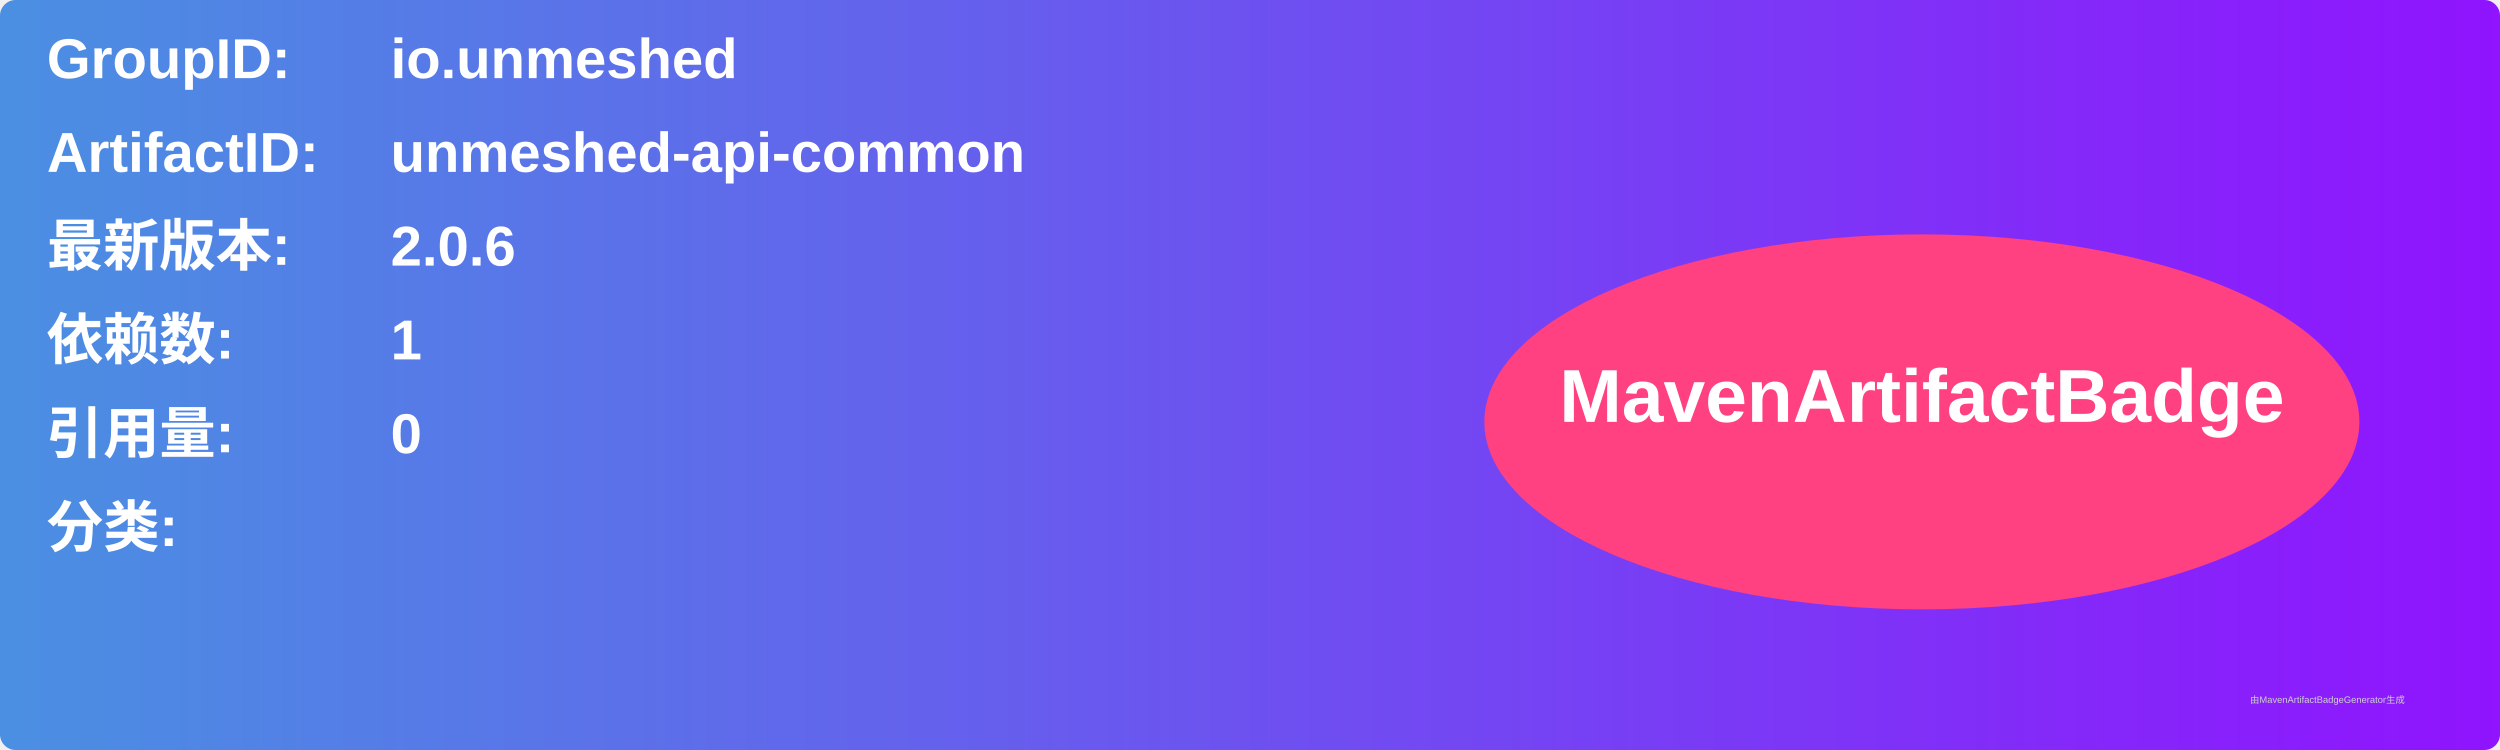
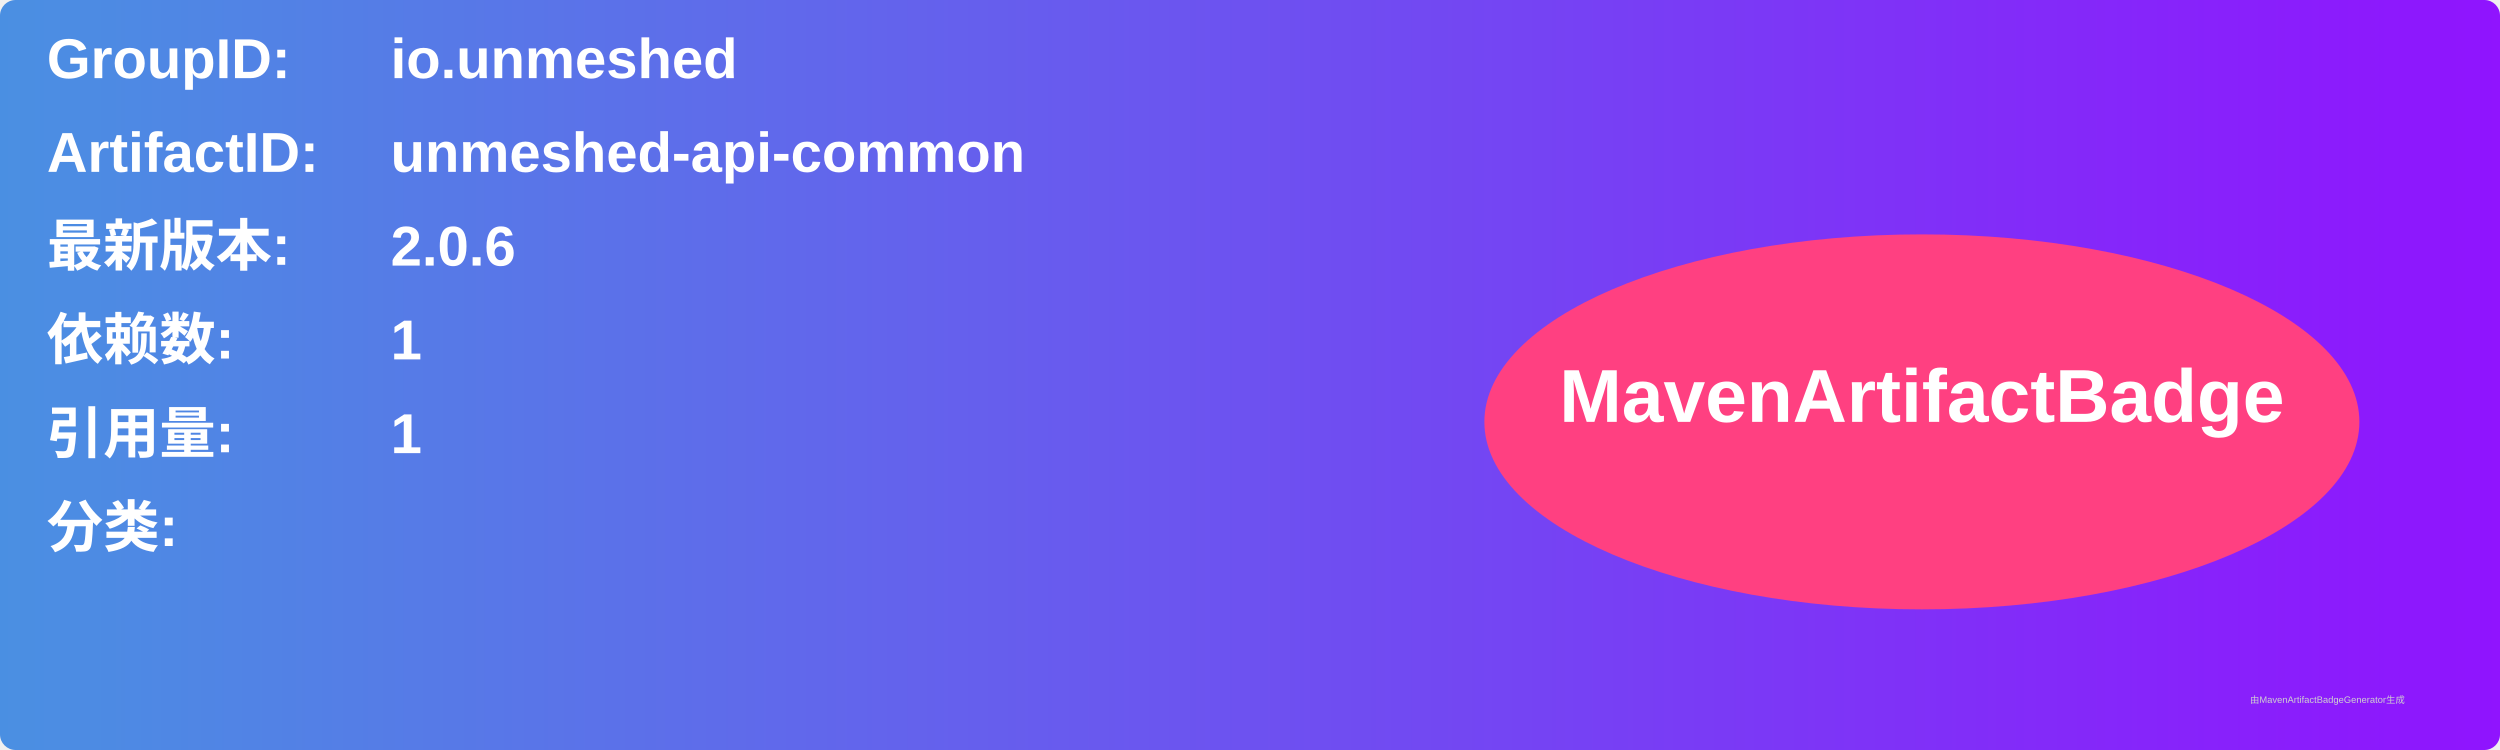
<svg xmlns="http://www.w3.org/2000/svg" width="800" height="240" viewBox="0 0 800 240">
  <linearGradient id="grad" x1="0%" y1="0%" x2="100%" y2="0%">
    <stop offset="0%" stop-color="#4a90e2" />
    <stop offset="100%" stop-color="#9013fe" />
  </linearGradient>
  <rect width="100%" height="100%" rx="5" ry="5" fill="url(#grad)" />
  <g transform="translate(15, 15)">
    <text x="0" y="10" font-family="Arial" font-size="18" fill="white" font-weight="bold" width="260">GroupID:</text>
    <text x="110" y="10" font-family="Arial" font-size="18" fill="white" font-weight="bold" width="460">io.unmeshed</text>
    <text x="0" y="40" font-family="Arial" font-size="18" fill="white" font-weight="bold" width="260">ArtifactID:</text>
    <text x="110" y="40" font-family="Arial" font-size="18" fill="white" font-weight="bold" width="460">unmeshed-api-common</text>
    <text x="0" y="70" font-family="Arial" font-size="18" fill="white" font-weight="bold">最新版本:</text>
    <text x="110" y="70" font-family="Arial" font-size="18" fill="white" font-weight="bold">
      <tspan font-weight="bold">2.0.6</tspan>
    </text>
    <text x="0" y="100" font-family="Arial" font-size="18" fill="white" font-weight="bold">依赖数: </text>
    <text x="110" y="100" font-family="Arial" font-size="18" fill="white">
      <tspan font-weight="bold">1</tspan>
    </text>
    <text x="0" y="130" font-family="Arial" font-size="18" fill="white" font-weight="bold">引用量: </text>
    <text x="110" y="130" font-family="Arial" font-size="18" fill="white">
-       <tspan font-weight="bold">0</tspan>
+       <tspan font-weight="bold">1</tspan>
    </text>
    <text x="0" y="160" font-family="Arial" font-size="18" fill="white" font-weight="bold">分类:</text>
    <text x="10" y="190" font-family="Arial" font-size="10" fill="white">
      <tspan font-weight="bold" />
    </text>
    <ellipse cx="600" cy="120" rx="140" ry="60" fill="#ff4081" />
    <text x="600" y="120" text-anchor="middle" font-family="Arial" font-size="24" fill="white" font-weight="bold">MavenArtifactBadge</text>
  </g>
  <text x="720" y="225" font-family="Arial" font-size="3" fill="#d0d0d0">由MavenArtifactBadgeGenerator生成</text>
</svg>
